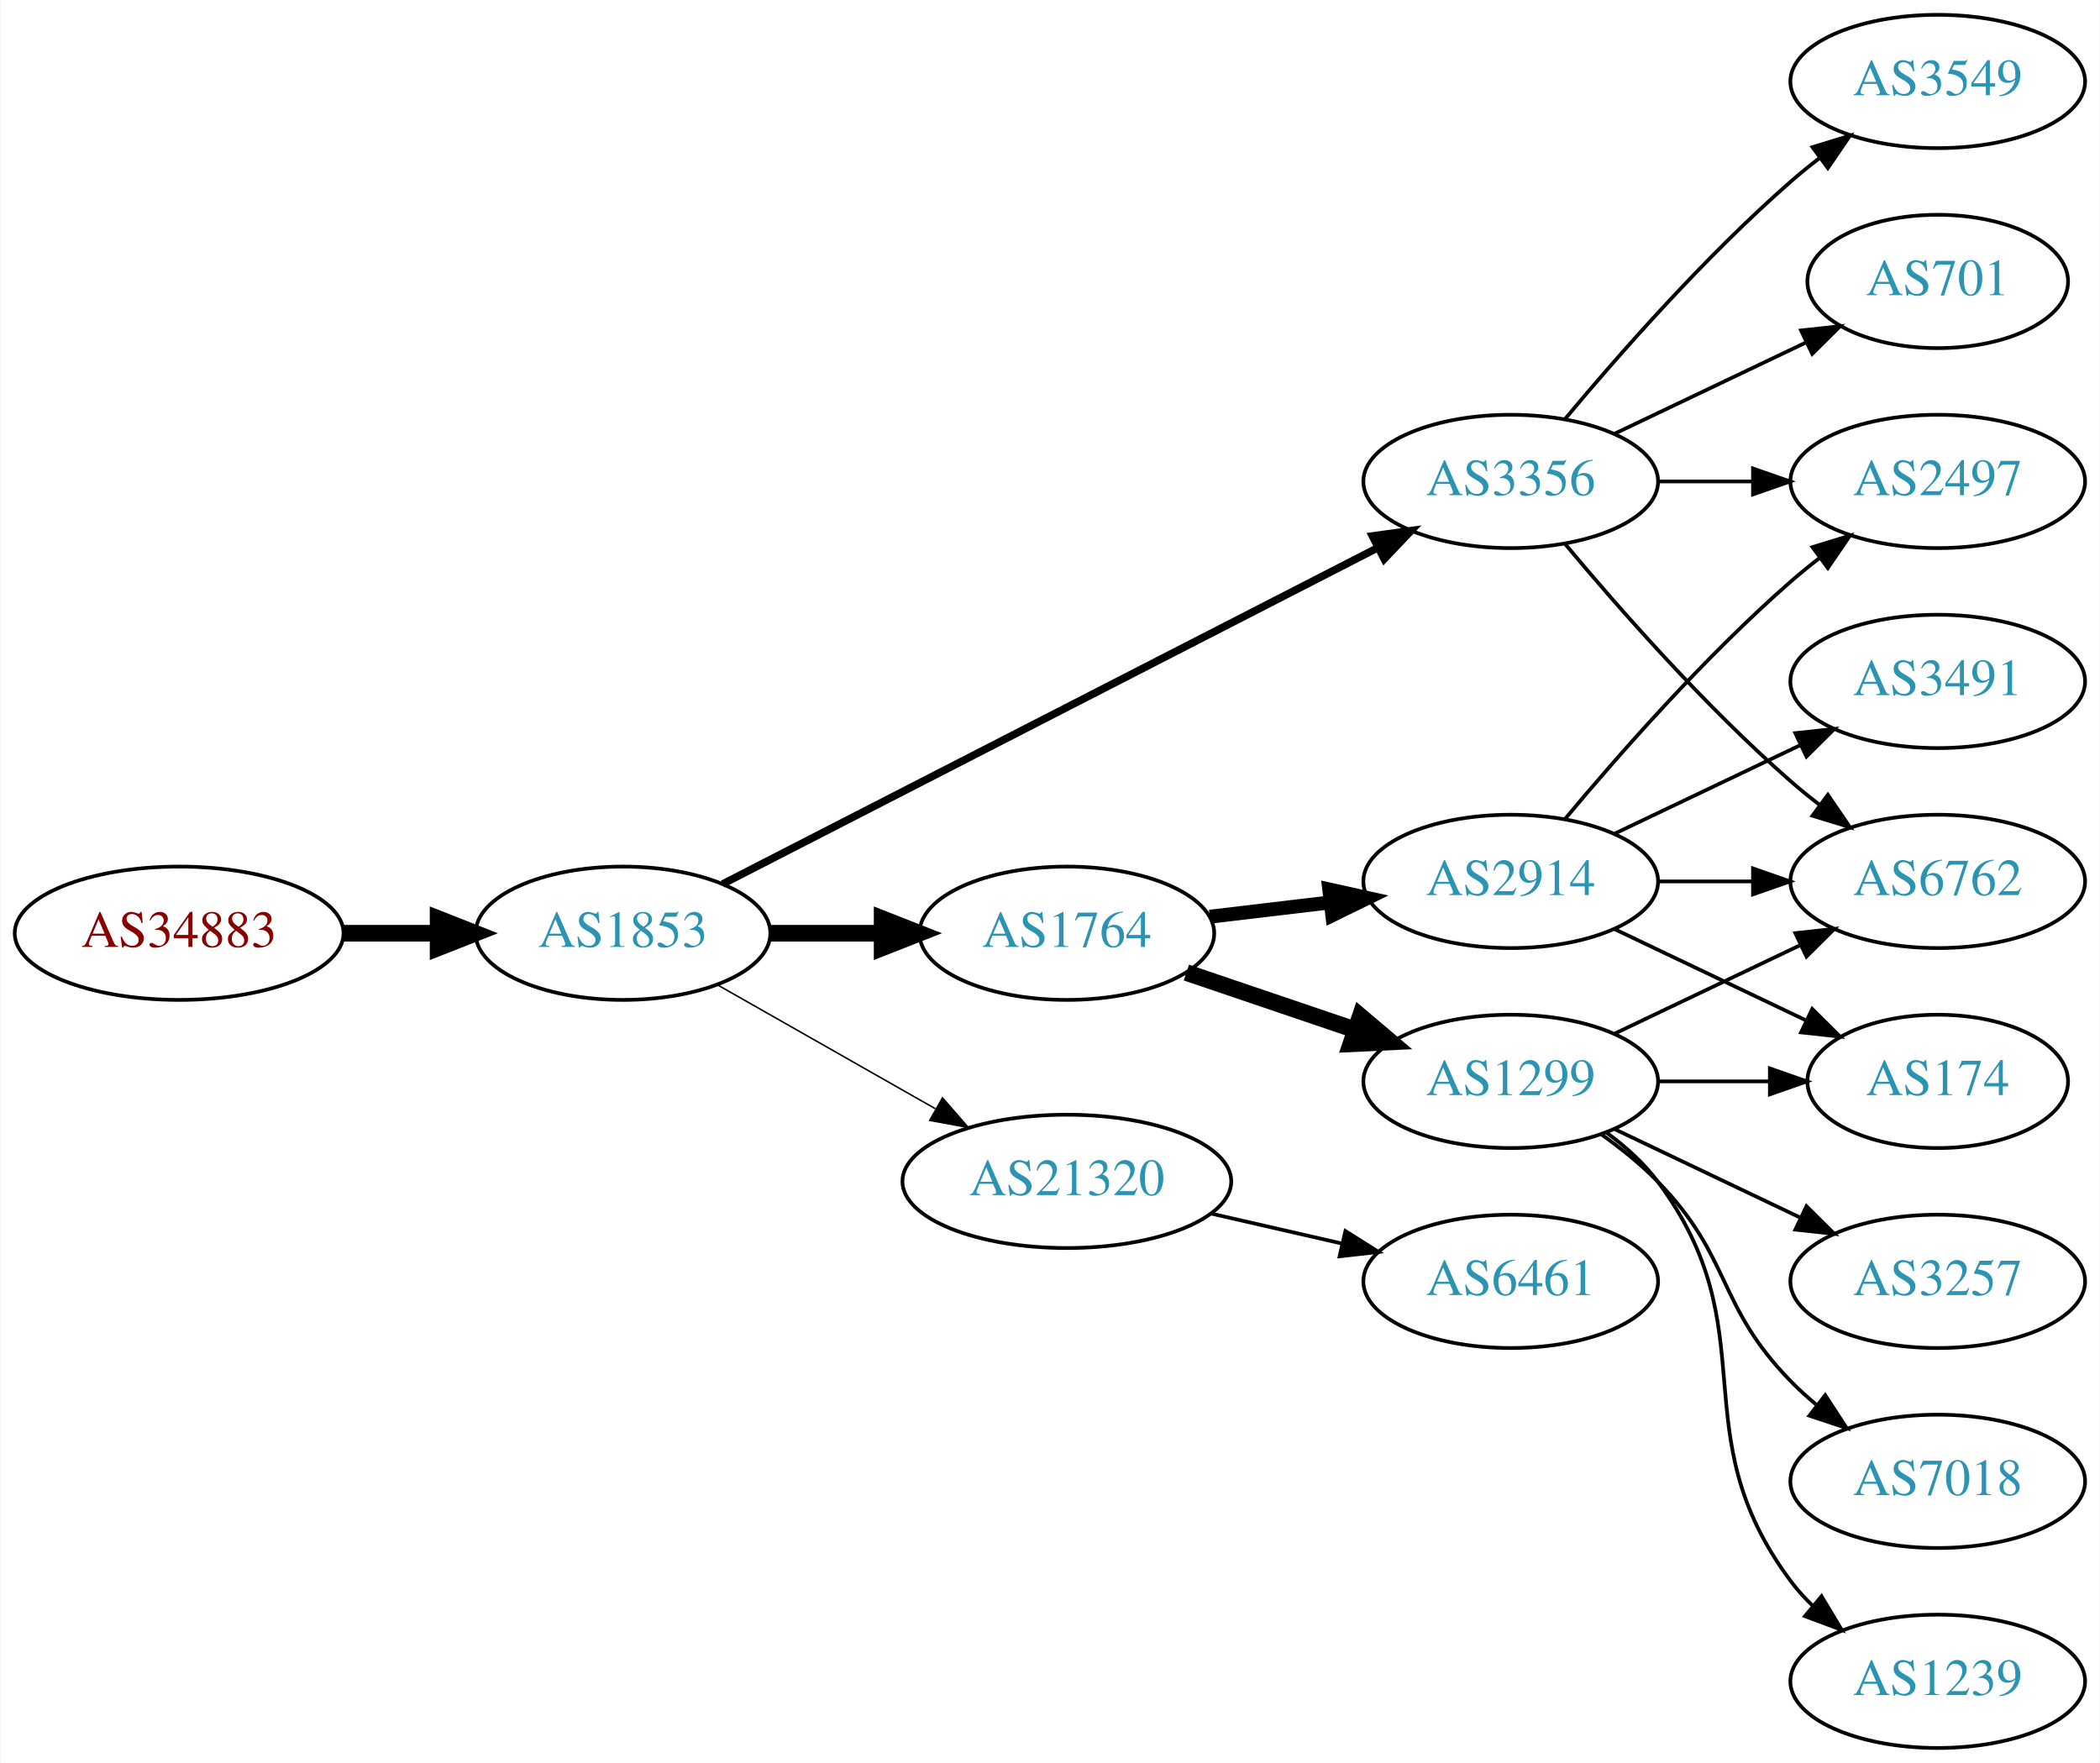
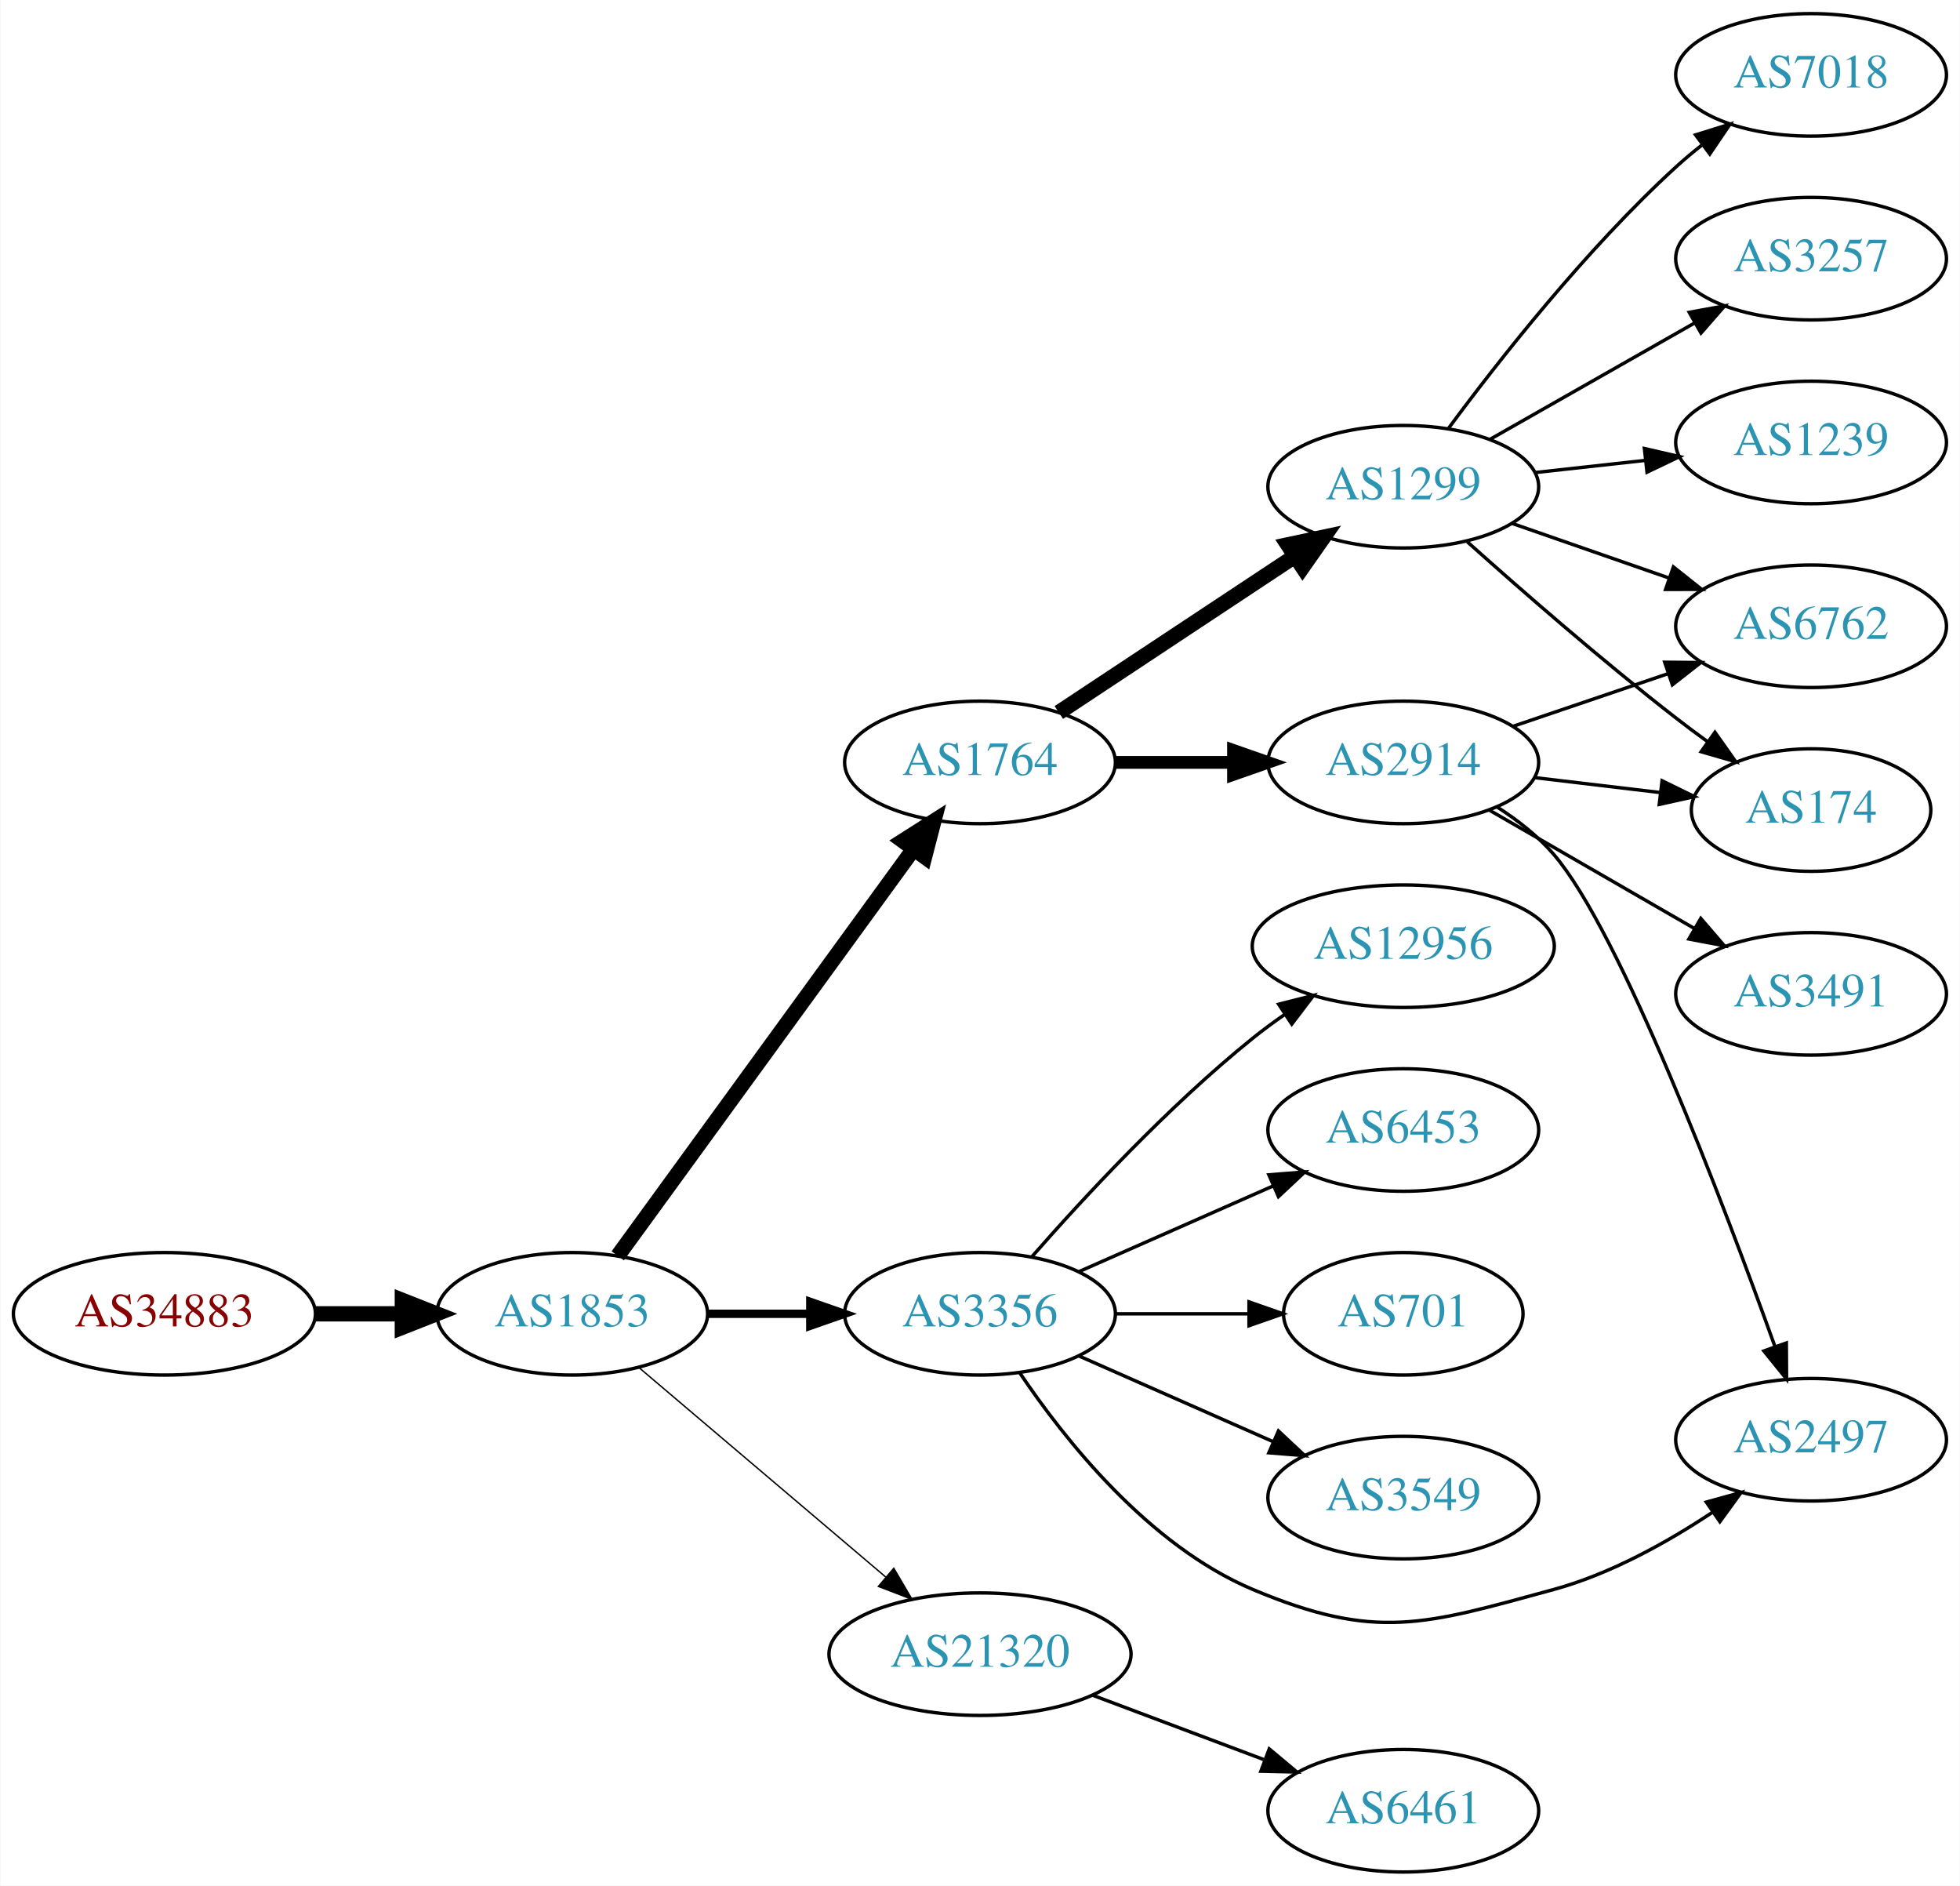
- <svg xmlns="http://www.w3.org/2000/svg" xmlns:xlink="http://www.w3.org/1999/xlink" width="567pt" height="476pt" viewBox="0.00 0.00 566.66 476.00">
-   <g id="graph0" class="graph" transform="scale(1 1) rotate(0) translate(4 472)">
-     <polygon fill="white" stroke="none" points="-4,4 -4,-472 562.663,-472 562.663,4 -4,4" />
+ <svg xmlns="http://www.w3.org/2000/svg" xmlns:xlink="http://www.w3.org/1999/xlink" width="576pt" height="554pt" viewBox="0.00 0.00 575.76 554.00">
+   <g id="graph0" class="graph" transform="scale(1 1) rotate(0) translate(4 550)">
+     <polygon fill="white" stroke="none" points="-4,4 -4,-550 571.762,-550 571.762,4 -4,4" />
    <g id="node1" class="node">
      <g id="a_node1">
        <a xlink:href="/asn/34883" xlink:title="AS34883 ~ FH JOANNEUM Gesellschaft mbH [AT]">
-           <ellipse fill="#ffffff" stroke="black" cx="44.196" cy="-220" rx="44.393" ry="18" />
-           <text text-anchor="middle" x="44.196" y="-216.3" font-family="Times,serif" font-size="14.00" fill="#880000">AS34883</text>
+           <ellipse fill="#ffffff" stroke="black" cx="44.196" cy="-164" rx="44.393" ry="18" />
+           <text text-anchor="middle" x="44.196" y="-160.3" font-family="Times,serif" font-size="14.00" fill="#880000">AS34883</text>
        </a>
      </g>
    </g>
    <g id="node2" class="node">
      <g id="a_node2">
        <a xlink:href="/asn/1853" xlink:title="AS1853 ~ ACOnet Backbone [AT]">
-           <ellipse fill="#ffffff" stroke="black" cx="164.039" cy="-220" rx="39.794" ry="18" />
-           <text text-anchor="middle" x="164.039" y="-216.3" font-family="Times,serif" font-size="14.00" fill="#2c94b3">AS1853</text>
+           <ellipse fill="#ffffff" stroke="black" cx="164.039" cy="-164" rx="39.794" ry="18" />
+           <text text-anchor="middle" x="164.039" y="-160.3" font-family="Times,serif" font-size="14.00" fill="#2c94b3">AS1853</text>
        </a>
      </g>
    </g>
    <g id="edge1" class="edge">
-       <path fill="none" stroke="black" stroke-width="4.5" d="M88.407,-220C96.72,-220 105.482,-220 113.965,-220" />
-       <polygon fill="black" stroke="black" stroke-width="4.5" points="114.123,-223.938 124.123,-220 114.123,-216.063 114.123,-223.938" />
+       <path fill="none" stroke="black" stroke-width="4.5" d="M88.407,-164C96.72,-164 105.482,-164 113.965,-164" />
+       <polygon fill="black" stroke="black" stroke-width="4.5" points="114.123,-167.938 124.123,-164 114.123,-160.063 114.123,-167.938" />
    </g>
    <g id="node3" class="node">
      <g id="a_node3">
-         <a xlink:href="/asn/3356" xlink:title="AS3356 ~ Level 3 Parent, LLC [US]">
-           <ellipse fill="#ffffff" stroke="black" cx="403.724" cy="-342" rx="39.794" ry="18" />
-           <text text-anchor="middle" x="403.724" y="-338.3" font-family="Times,serif" font-size="14.00" fill="#2c94b3">AS3356</text>
+         <a xlink:href="/asn/1764" xlink:title="AS1764 ~ NEXTLAYER-AS [AT]">
+           <ellipse fill="#ffffff" stroke="black" cx="283.881" cy="-326" rx="39.794" ry="18" />
+           <text text-anchor="middle" x="283.881" y="-322.3" font-family="Times,serif" font-size="14.00" fill="#2c94b3">AS1764</text>
        </a>
      </g>
    </g>
    <g id="edge2" class="edge">
-       <path fill="none" stroke="black" stroke-width="2.045" d="M190.928,-233.288C233.791,-255.289 319.544,-299.305 367.75,-324.049" />
-       <polygon fill="black" stroke="black" stroke-width="2.045" points="366.372,-327.275 376.867,-328.728 369.569,-321.048 366.372,-327.275" />
+       <path fill="none" stroke="black" stroke-width="4.5" d="M177.427,-181.031C198.149,-209.517 239.952,-266.985 264.24,-300.374" />
+       <polygon fill="black" stroke="black" stroke-width="4.5" points="261.237,-302.939 270.304,-308.71 267.606,-298.307 261.237,-302.939" />
    </g>
    <g id="node4" class="node">
      <g id="a_node4">
-         <a xlink:href="/asn/1764" xlink:title="AS1764 ~ NEXTLAYER-AS [AT]">
-           <ellipse fill="#ffffff" stroke="black" cx="283.881" cy="-220" rx="39.794" ry="18" />
-           <text text-anchor="middle" x="283.881" y="-216.3" font-family="Times,serif" font-size="14.00" fill="#2c94b3">AS1764</text>
+         <a xlink:href="/asn/3356" xlink:title="AS3356 ~ Level 3 Parent, LLC [US]">
+           <ellipse fill="#ffffff" stroke="black" cx="283.881" cy="-164" rx="39.794" ry="18" />
+           <text text-anchor="middle" x="283.881" y="-160.3" font-family="Times,serif" font-size="14.00" fill="#2c94b3">AS3356</text>
        </a>
      </g>
    </g>
    <g id="edge3" class="edge">
-       <path fill="none" stroke="black" stroke-width="4.5" d="M203.951,-220C213.505,-220 223.854,-220 233.817,-220" />
-       <polygon fill="black" stroke="black" stroke-width="4.5" points="234.009,-223.938 244.009,-220 234.009,-216.063 234.009,-223.938" />
+       <path fill="none" stroke="black" stroke-width="2.455" d="M203.951,-164C213.505,-164 223.854,-164 233.817,-164" />
+       <polygon fill="black" stroke="black" stroke-width="2.455" points="234.009,-167.5 244.009,-164 234.009,-160.5 234.009,-167.5" />
    </g>
    <g id="node5" class="node">
      <g id="a_node5">
        <a xlink:href="/asn/21320" xlink:title="AS21320 ~ GEANT Vereniging [EU]">
-           <ellipse fill="#ffffff" stroke="black" cx="283.881" cy="-153" rx="44.393" ry="18" />
-           <text text-anchor="middle" x="283.881" y="-149.3" font-family="Times,serif" font-size="14.00" fill="#2c94b3">AS21320</text>
+           <ellipse fill="#ffffff" stroke="black" cx="283.881" cy="-64" rx="44.393" ry="18" />
+           <text text-anchor="middle" x="283.881" y="-60.3" font-family="Times,serif" font-size="14.00" fill="#2c94b3">AS21320</text>
        </a>
      </g>
    </g>
    <g id="edge4" class="edge">
-       <path fill="none" stroke="black" stroke-width="0.409" d="M189.456,-206.118C206.489,-196.433 229.461,-183.372 248.364,-172.625" />
-       <polygon fill="black" stroke="black" stroke-width="0.409" points="250.309,-175.545 257.273,-167.56 246.849,-169.46 250.309,-175.545" />
+       <path fill="none" stroke="black" stroke-width="0.409" d="M183.711,-148.155C203.248,-131.576 234.093,-105.401 256.196,-86.645" />
+       <polygon fill="black" stroke="black" stroke-width="0.409" points="258.546,-89.241 263.906,-80.102 254.017,-83.904 258.546,-89.241" />
    </g>
    <g id="node6" class="node">
      <g id="a_node6">
-         <a xlink:href="/asn/701" xlink:title="AS701 ~ UUNET [US]">
-           <ellipse fill="#ffffff" stroke="black" cx="519.017" cy="-396" rx="35.194" ry="18" />
-           <text text-anchor="middle" x="519.017" y="-392.3" font-family="Times,serif" font-size="14.00" fill="#2c94b3">AS701</text>
+         <a xlink:href="/asn/2914" xlink:title="AS2914 ~ NTT America, Inc. [US]">
+           <ellipse fill="#ffffff" stroke="black" cx="408.273" cy="-326" rx="39.794" ry="18" />
+           <text text-anchor="middle" x="408.273" y="-322.3" font-family="Times,serif" font-size="14.00" fill="#2c94b3">AS2914</text>
        </a>
      </g>
    </g>
    <g id="edge5" class="edge">
-       <path fill="none" stroke="black" d="M431.86,-354.934C447.292,-362.29 466.778,-371.577 483.313,-379.459" />
-       <polygon fill="black" stroke="black" points="482.121,-382.768 492.654,-383.911 485.133,-376.449 482.121,-382.768" />
+       <path fill="none" stroke="black" stroke-width="3.75" d="M323.607,-326C334.545,-326 346.596,-326 358.062,-326" />
+       <polygon fill="black" stroke="black" stroke-width="3.75" points="358.38,-329.5 368.38,-326 358.38,-322.5 358.38,-329.5" />
    </g>
    <g id="node7" class="node">
      <g id="a_node7">
-         <a xlink:href="/asn/6762" xlink:title="AS6762 ~ TELECOM ITALIA SPARKLE S.p.A. [IT]">
-           <ellipse fill="#ffffff" stroke="black" cx="519.017" cy="-234" rx="39.794" ry="18" />
-           <text text-anchor="middle" x="519.017" y="-230.3" font-family="Times,serif" font-size="14.00" fill="#2c94b3">AS6762</text>
+         <a xlink:href="/asn/1299" xlink:title="AS1299 ~ Telia Carrier [EU]">
+           <ellipse fill="#ffffff" stroke="black" cx="408.273" cy="-407" rx="39.794" ry="18" />
+           <text text-anchor="middle" x="408.273" y="-403.3" font-family="Times,serif" font-size="14.00" fill="#2c94b3">AS1299</text>
        </a>
      </g>
    </g>
    <g id="edge6" class="edge">
-       <path fill="none" stroke="black" d="M418.354,-325.183C432.636,-308.071 456.183,-281.255 479.37,-261 481.836,-258.846 484.475,-256.706 487.172,-254.628" />
-       <polygon fill="black" stroke="black" points="489.345,-257.375 495.326,-248.63 485.197,-251.736 489.345,-257.375" />
+       <path fill="none" stroke="black" stroke-width="4.5" d="M307.045,-340.668C326.42,-353.491 354.753,-372.241 376.355,-386.538" />
+       <polygon fill="black" stroke="black" stroke-width="4.5" points="374.348,-389.932 384.86,-392.167 378.694,-383.364 374.348,-389.932" />
+     </g>
+     <g id="node11" class="node">
+       <g id="a_node11">
+         <a xlink:href="/asn/2497" xlink:title="AS2497 ~ Internet Initiative Japan Inc. [JP]">
+           <ellipse fill="#ffffff" stroke="black" cx="528.116" cy="-127" rx="39.794" ry="18" />
+           <text text-anchor="middle" x="528.116" y="-123.3" font-family="Times,serif" font-size="14.00" fill="#2c94b3">AS2497</text>
+         </a>
+       </g>
+     </g>
+     <g id="edge17" class="edge">
+       <path fill="none" stroke="black" d="M295.49,-146.76C308.741,-127.063 333.442,-95.892 364.077,-83 400.287,-67.762 414.569,-72.661 452.469,-83 469.137,-87.547 485.872,-96.869 499.261,-105.767" />
+       <polygon fill="black" stroke="black" points="497.327,-108.685 507.541,-111.499 501.311,-102.929 497.327,-108.685" />
+     </g>
+     <g id="node15" class="node">
+       <g id="a_node15">
+         <a xlink:href="/asn/12956" xlink:title="AS12956 ~ TELXIUS [ES]">
+           <ellipse fill="#ffffff" stroke="black" cx="408.273" cy="-272" rx="44.393" ry="18" />
+           <text text-anchor="middle" x="408.273" y="-268.3" font-family="Times,serif" font-size="14.00" fill="#2c94b3">AS12956</text>
+         </a>
+       </g>
+     </g>
+     <g id="edge16" class="edge">
+       <path fill="none" stroke="black" d="M299.033,-180.663C314.135,-197.894 339.256,-225.024 364.077,-245 367.005,-247.357 370.152,-249.675 373.363,-251.902" />
+       <polygon fill="black" stroke="black" points="371.639,-254.958 381.911,-257.552 375.499,-249.118 371.639,-254.958" />
+     </g>
+     <g id="node16" class="node">
+       <g id="a_node16">
+         <a xlink:href="/asn/6453" xlink:title="AS6453 ~ TATA COMMUNICATIONS (AMERICA) INC [US]">
+           <ellipse fill="#ffffff" stroke="black" cx="408.273" cy="-218" rx="39.794" ry="18" />
+           <text text-anchor="middle" x="408.273" y="-214.3" font-family="Times,serif" font-size="14.00" fill="#2c94b3">AS6453</text>
+         </a>
+       </g>
+     </g>
+     <g id="edge18" class="edge">
+       <path fill="none" stroke="black" d="M312.96,-176.389C329.908,-183.866 351.706,-193.483 370.075,-201.588" />
+       <polygon fill="black" stroke="black" points="368.763,-204.834 379.325,-205.669 371.589,-198.43 368.763,-204.834" />
+     </g>
+     <g id="node17" class="node">
+       <g id="a_node17">
+         <a xlink:href="/asn/701" xlink:title="AS701 ~ UUNET [US]">
+           <ellipse fill="#ffffff" stroke="black" cx="408.273" cy="-164" rx="35.194" ry="18" />
+           <text text-anchor="middle" x="408.273" y="-160.3" font-family="Times,serif" font-size="14.00" fill="#2c94b3">AS701</text>
+         </a>
+       </g>
+     </g>
+     <g id="edge19" class="edge">
+       <path fill="none" stroke="black" d="M323.607,-164C336.096,-164 350.035,-164 362.898,-164" />
+       <polygon fill="black" stroke="black" points="362.936,-167.5 372.936,-164 362.936,-160.5 362.936,-167.5" />
+     </g>
+     <g id="node18" class="node">
+       <g id="a_node18">
+         <a xlink:href="/asn/3549" xlink:title="AS3549 ~ Level 3 Parent, LLC [US]">
+           <ellipse fill="#ffffff" stroke="black" cx="408.273" cy="-110" rx="39.794" ry="18" />
+           <text text-anchor="middle" x="408.273" y="-106.3" font-family="Times,serif" font-size="14.00" fill="#2c94b3">AS3549</text>
+         </a>
+       </g>
+     </g>
+     <g id="edge20" class="edge">
+       <path fill="none" stroke="black" d="M312.96,-151.611C329.908,-144.134 351.706,-134.517 370.075,-126.412" />
+       <polygon fill="black" stroke="black" points="371.589,-129.57 379.325,-122.331 368.763,-123.166 371.589,-129.57" />
+     </g>
+     <g id="node19" class="node">
+       <g id="a_node19">
+         <a xlink:href="/asn/6461" xlink:title="AS6461 ~ Zayo Bandwidth [US]">
+           <ellipse fill="#ffffff" stroke="black" cx="408.273" cy="-18" rx="39.794" ry="18" />
+           <text text-anchor="middle" x="408.273" y="-14.3" font-family="Times,serif" font-size="14.00" fill="#2c94b3">AS6461</text>
+         </a>
+       </g>
+     </g>
+     <g id="edge21" class="edge">
+       <path fill="none" stroke="black" d="M317.038,-51.914C332.405,-46.139 350.952,-39.168 367.225,-33.052" />
+       <polygon fill="black" stroke="black" points="368.885,-36.167 377.014,-29.373 366.422,-29.615 368.885,-36.167" />
    </g>
    <g id="node8" class="node">
      <g id="a_node8">
-         <a xlink:href="/asn/3549" xlink:title="AS3549 ~ Level 3 Parent, LLC [US]">
-           <ellipse fill="#ffffff" stroke="black" cx="519.017" cy="-450" rx="39.794" ry="18" />
-           <text text-anchor="middle" x="519.017" y="-446.3" font-family="Times,serif" font-size="14.00" fill="#2c94b3">AS3549</text>
+         <a xlink:href="/asn/174" xlink:title="AS174 ~ Cogent Communications [US]">
+           <ellipse fill="#ffffff" stroke="black" cx="528.116" cy="-312" rx="35.194" ry="18" />
+           <text text-anchor="middle" x="528.116" y="-308.3" font-family="Times,serif" font-size="14.00" fill="#2c94b3">AS174</text>
        </a>
      </g>
    </g>
    <g id="edge7" class="edge">
-       <path fill="none" stroke="black" d="M418.354,-358.817C432.636,-375.929 456.183,-402.745 479.37,-423 481.836,-425.154 484.475,-427.294 487.172,-429.372" />
-       <polygon fill="black" stroke="black" points="485.197,-432.264 495.326,-435.37 489.345,-426.625 485.197,-432.264" />
+       <path fill="none" stroke="black" d="M446.883,-321.532C458.553,-320.145 471.512,-318.606 483.551,-317.176" />
+       <polygon fill="black" stroke="black" points="484.322,-320.609 493.839,-315.953 483.496,-313.658 484.322,-320.609" />
    </g>
    <g id="node9" class="node">
      <g id="a_node9">
-         <a xlink:href="/asn/2497" xlink:title="AS2497 ~ Internet Initiative Japan Inc. [JP]">
-           <ellipse fill="#ffffff" stroke="black" cx="519.017" cy="-342" rx="39.794" ry="18" />
-           <text text-anchor="middle" x="519.017" y="-338.3" font-family="Times,serif" font-size="14.00" fill="#2c94b3">AS2497</text>
+         <a xlink:href="/asn/6762" xlink:title="AS6762 ~ TELECOM ITALIA SPARKLE S.p.A. [IT]">
+           <ellipse fill="#ffffff" stroke="black" cx="528.116" cy="-366" rx="39.794" ry="18" />
+           <text text-anchor="middle" x="528.116" y="-362.3" font-family="Times,serif" font-size="14.00" fill="#2c94b3">AS6762</text>
        </a>
      </g>
    </g>
    <g id="edge8" class="edge">
-       <path fill="none" stroke="black" d="M443.396,-342C451.599,-342 460.363,-342 468.895,-342" />
-       <polygon fill="black" stroke="black" points="469.134,-345.5 479.134,-342 469.134,-338.5 469.134,-345.5" />
+       <path fill="none" stroke="black" d="M440.544,-336.614C454.527,-341.361 471.198,-347.019 486.16,-352.098" />
+       <polygon fill="black" stroke="black" points="485.105,-355.436 495.7,-355.336 487.355,-348.808 485.105,-355.436" />
    </g>
    <g id="node10" class="node">
      <g id="a_node10">
-         <a xlink:href="/asn/1299" xlink:title="AS1299 ~ Telia Carrier [EU]">
-           <ellipse fill="#ffffff" stroke="black" cx="403.724" cy="-180" rx="39.794" ry="18" />
-           <text text-anchor="middle" x="403.724" y="-176.3" font-family="Times,serif" font-size="14.00" fill="#2c94b3">AS1299</text>
+         <a xlink:href="/asn/3491" xlink:title="AS3491 ~ PCCW Global, Inc. [US]">
+           <ellipse fill="#ffffff" stroke="black" cx="528.116" cy="-258" rx="39.794" ry="18" />
+           <text text-anchor="middle" x="528.116" y="-254.3" font-family="Times,serif" font-size="14.00" fill="#2c94b3">AS3491</text>
        </a>
      </g>
    </g>
    <g id="edge9" class="edge">
-       <path fill="none" stroke="black" stroke-width="4.5" d="M316.151,-209.386C330.135,-204.639 346.806,-198.981 361.768,-193.902" />
-       <polygon fill="black" stroke="black" stroke-width="4.5" points="363.104,-197.607 371.307,-190.664 360.572,-190.15 363.104,-197.607" />
-     </g>
-     <g id="node11" class="node">
-       <g id="a_node11">
-         <a xlink:href="/asn/2914" xlink:title="AS2914 ~ NTT America, Inc. [US]">
-           <ellipse fill="#ffffff" stroke="black" cx="403.724" cy="-234" rx="39.794" ry="18" />
-           <text text-anchor="middle" x="403.724" y="-230.3" font-family="Times,serif" font-size="14.00" fill="#2c94b3">AS2914</text>
-         </a>
-       </g>
+       <path fill="none" stroke="black" d="M433.405,-312.075C450.844,-302.012 474.618,-288.293 493.856,-277.192" />
+       <polygon fill="black" stroke="black" points="495.7,-280.17 502.612,-272.14 492.201,-274.107 495.7,-280.17" />
    </g>
    <g id="edge10" class="edge">
-       <path fill="none" stroke="black" stroke-width="3.75" d="M322.491,-224.468C332.802,-225.693 344.12,-227.038 354.92,-228.321" />
-       <polygon fill="black" stroke="black" stroke-width="3.75" points="354.724,-231.822 365.067,-229.526 355.55,-224.871 354.724,-231.822" />
-     </g>
-     <g id="node17" class="node">
-       <g id="a_node17">
-         <a xlink:href="/asn/6461" xlink:title="AS6461 ~ Zayo Bandwidth [US]">
-           <ellipse fill="#ffffff" stroke="black" cx="403.724" cy="-126" rx="39.794" ry="18" />
-           <text text-anchor="middle" x="403.724" y="-122.3" font-family="Times,serif" font-size="14.00" fill="#2c94b3">AS6461</text>
-         </a>
-       </g>
-     </g>
-     <g id="edge20" class="edge">
-       <path fill="none" stroke="black" d="M322.816,-144.308C334.057,-141.733 346.469,-138.889 358.092,-136.226" />
-       <polygon fill="black" stroke="black" points="359.088,-139.588 368.054,-133.943 357.525,-132.765 359.088,-139.588" />
-     </g>
-     <g id="edge15" class="edge">
-       <path fill="none" stroke="black" d="M431.86,-192.934C446.854,-200.081 465.675,-209.052 481.898,-216.785" />
-       <polygon fill="black" stroke="black" points="480.569,-220.028 491.102,-221.171 483.581,-213.709 480.569,-220.028" />
+       <path fill="none" stroke="black" d="M435.905,-312.865C441.904,-309.009 447.853,-304.362 452.469,-299 472.082,-276.219 502.249,-196.783 517.533,-154.298" />
+       <polygon fill="black" stroke="black" points="520.843,-155.435 520.909,-144.84 514.251,-153.082 520.843,-155.435" />
+     </g>
+     <g id="edge11" class="edge">
+       <path fill="none" stroke="black" d="M427.088,-390.809C442.864,-376.689 466.703,-355.881 488.469,-339 491.424,-336.708 494.555,-334.375 497.706,-332.087" />
+       <polygon fill="black" stroke="black" points="499.862,-334.848 505.982,-326.199 495.804,-329.144 499.862,-334.848" />
+     </g>
+     <g id="edge12" class="edge">
+       <path fill="none" stroke="black" d="M440.235,-396.228C454.332,-391.323 471.208,-385.452 486.322,-380.193" />
+       <polygon fill="black" stroke="black" points="487.657,-383.434 495.952,-376.843 485.357,-376.823 487.657,-383.434" />
    </g>
    <g id="node12" class="node">
      <g id="a_node12">
-         <a xlink:href="/asn/174" xlink:title="AS174 ~ Cogent Communications [US]">
-           <ellipse fill="#ffffff" stroke="black" cx="519.017" cy="-180" rx="35.194" ry="18" />
-           <text text-anchor="middle" x="519.017" y="-176.3" font-family="Times,serif" font-size="14.00" fill="#2c94b3">AS174</text>
-         </a>
-       </g>
-     </g>
-     <g id="edge11" class="edge">
-       <path fill="none" stroke="black" d="M443.396,-180C453.101,-180 463.592,-180 473.555,-180" />
-       <polygon fill="black" stroke="black" points="473.691,-183.5 483.691,-180 473.691,-176.5 473.691,-183.5" />
+         <a xlink:href="/asn/7018" xlink:title="AS7018 ~ AT&amp;T Services, Inc. [US]">
+           <ellipse fill="#ffffff" stroke="black" cx="528.116" cy="-528" rx="39.794" ry="18" />
+           <text text-anchor="middle" x="528.116" y="-524.3" font-family="Times,serif" font-size="14.00" fill="#2c94b3">AS7018</text>
+         </a>
+       </g>
+     </g>
+     <g id="edge13" class="edge">
+       <path fill="none" stroke="black" d="M421.531,-424.114C436.166,-443.894 462.001,-476.82 488.469,-501 490.887,-503.208 493.492,-505.385 496.168,-507.488" />
+       <polygon fill="black" stroke="black" points="494.174,-510.367 504.288,-513.524 498.351,-504.749 494.174,-510.367" />
    </g>
    <g id="node13" class="node">
      <g id="a_node13">
        <a xlink:href="/asn/3257" xlink:title="AS3257 ~ GTT [DE]">
-           <ellipse fill="#ffffff" stroke="black" cx="519.017" cy="-126" rx="39.794" ry="18" />
-           <text text-anchor="middle" x="519.017" y="-122.3" font-family="Times,serif" font-size="14.00" fill="#2c94b3">AS3257</text>
-         </a>
-       </g>
-     </g>
-     <g id="edge12" class="edge">
-       <path fill="none" stroke="black" d="M431.86,-167.066C446.854,-159.919 465.675,-150.948 481.898,-143.215" />
-       <polygon fill="black" stroke="black" points="483.581,-146.291 491.102,-138.829 480.569,-139.972 483.581,-146.291" />
+           <ellipse fill="#ffffff" stroke="black" cx="528.116" cy="-474" rx="39.794" ry="18" />
+           <text text-anchor="middle" x="528.116" y="-470.3" font-family="Times,serif" font-size="14.00" fill="#2c94b3">AS3257</text>
+         </a>
+       </g>
+     </g>
+     <g id="edge14" class="edge">
+       <path fill="none" stroke="black" d="M433.69,-420.882C451.15,-430.809 474.851,-444.284 494.011,-455.178" />
+       <polygon fill="black" stroke="black" points="492.307,-458.235 502.73,-460.135 495.767,-452.15 492.307,-458.235" />
    </g>
    <g id="node14" class="node">
      <g id="a_node14">
-         <a xlink:href="/asn/7018" xlink:title="AS7018 ~ AT&amp;T Services, Inc. [US]">
-           <ellipse fill="#ffffff" stroke="black" cx="519.017" cy="-72" rx="39.794" ry="18" />
-           <text text-anchor="middle" x="519.017" y="-68.3" font-family="Times,serif" font-size="14.00" fill="#2c94b3">AS7018</text>
-         </a>
-       </g>
-     </g>
-     <g id="edge13" class="edge">
-       <path fill="none" stroke="black" d="M428.318,-165.611C433.574,-161.852 438.906,-157.563 443.37,-153 463.543,-132.383 459.198,-119.617 479.37,-99 481.463,-96.861 483.746,-94.782 486.123,-92.79" />
-       <polygon fill="black" stroke="black" points="488.641,-95.268 494.423,-86.389 484.367,-89.725 488.641,-95.268" />
-     </g>
-     <g id="node15" class="node">
-       <g id="a_node15">
        <a xlink:href="/asn/1239" xlink:title="AS1239 ~ Sprint [US]">
-           <ellipse fill="#ffffff" stroke="black" cx="519.017" cy="-18" rx="39.794" ry="18" />
-           <text text-anchor="middle" x="519.017" y="-14.3" font-family="Times,serif" font-size="14.00" fill="#2c94b3">AS1239</text>
-         </a>
-       </g>
-     </g>
-     <g id="edge14" class="edge">
-       <path fill="none" stroke="black" d="M429.655,-166.118C434.731,-162.389 439.649,-157.984 443.37,-153 473.642,-112.458 449.099,-85.542 479.37,-45 481.115,-42.664 483.122,-40.455 485.285,-38.383" />
-       <polygon fill="black" stroke="black" points="487.645,-40.973 493.086,-31.882 483.163,-35.595 487.645,-40.973" />
-     </g>
-     <g id="edge19" class="edge">
-       <path fill="none" stroke="black" d="M443.396,-234C451.599,-234 460.363,-234 468.895,-234" />
-       <polygon fill="black" stroke="black" points="469.134,-237.5 479.134,-234 469.134,-230.5 469.134,-237.5" />
-     </g>
-     <g id="edge17" class="edge">
-       <path fill="none" stroke="black" d="M418.354,-250.817C432.636,-267.929 456.183,-294.745 479.37,-315 481.836,-317.154 484.475,-319.294 487.172,-321.372" />
-       <polygon fill="black" stroke="black" points="485.197,-324.264 495.326,-327.37 489.345,-318.625 485.197,-324.264" />
-     </g>
-     <g id="edge18" class="edge">
-       <path fill="none" stroke="black" d="M431.86,-221.066C447.292,-213.71 466.778,-204.423 483.313,-196.541" />
-       <polygon fill="black" stroke="black" points="485.133,-199.551 492.654,-192.089 482.121,-193.232 485.133,-199.551" />
-     </g>
-     <g id="node16" class="node">
-       <g id="a_node16">
-         <a xlink:href="/asn/3491" xlink:title="AS3491 ~ PCCW Global, Inc. [US]">
-           <ellipse fill="#ffffff" stroke="black" cx="519.017" cy="-288" rx="39.794" ry="18" />
-           <text text-anchor="middle" x="519.017" y="-284.3" font-family="Times,serif" font-size="14.00" fill="#2c94b3">AS3491</text>
-         </a>
-       </g>
-     </g>
-     <g id="edge16" class="edge">
-       <path fill="none" stroke="black" d="M431.86,-246.934C446.854,-254.081 465.675,-263.052 481.898,-270.785" />
-       <polygon fill="black" stroke="black" points="480.569,-274.028 491.102,-275.171 483.581,-267.709 480.569,-274.028" />
+           <ellipse fill="#ffffff" stroke="black" cx="528.116" cy="-420" rx="39.794" ry="18" />
+           <text text-anchor="middle" x="528.116" y="-416.3" font-family="Times,serif" font-size="14.00" fill="#2c94b3">AS1239</text>
+         </a>
+       </g>
+     </g>
+     <g id="edge15" class="edge">
+       <path fill="none" stroke="black" d="M446.883,-411.149C457.195,-412.287 468.512,-413.535 479.312,-414.726" />
+       <polygon fill="black" stroke="black" points="479.135,-418.228 489.459,-415.846 479.903,-411.27 479.135,-418.228" />
    </g>
  </g>
</svg>
